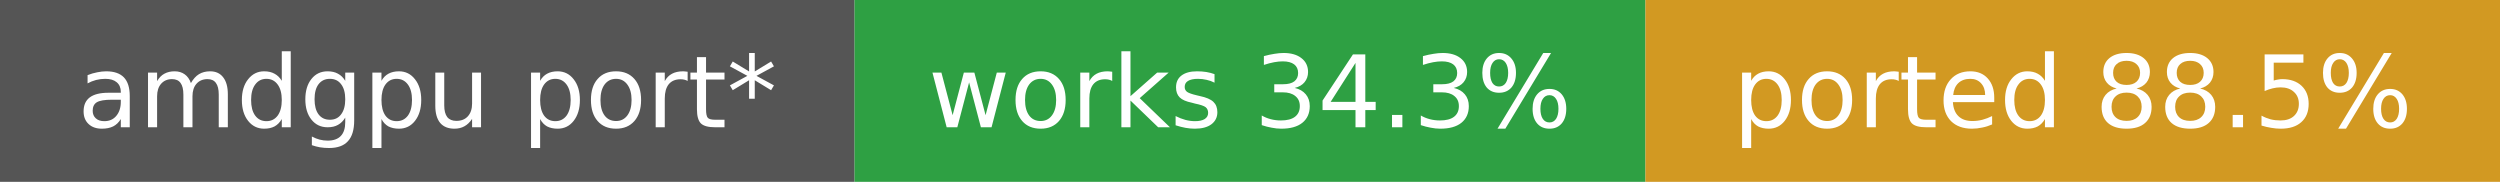
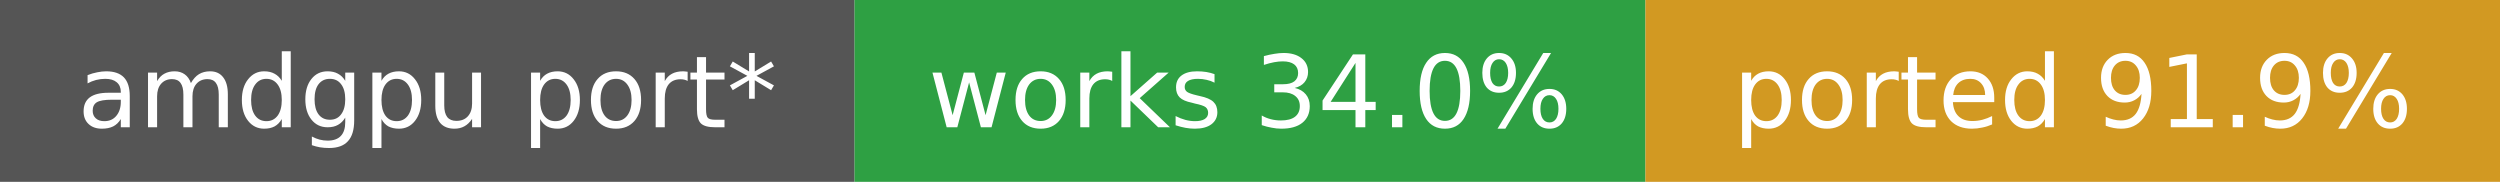
- <svg xmlns="http://www.w3.org/2000/svg" width="275" height="20" role="img" aria-label="amdgpu port*: works 34.3%, ported 88.5%">
+ <svg xmlns="http://www.w3.org/2000/svg" width="275" height="20" role="img" aria-label="amdgpu port*: works 34.0%, ported 91.9%">
  <rect width="94" height="20" fill="#555" />
  <rect x="94" width="87" height="20" fill="#2ea043" />
  <rect x="181" width="94" height="20" fill="#d29922" />
  <g fill="#fff" font-family="Verdana,DejaVu Sans,sans-serif" font-size="11" text-anchor="middle">
    <text x="47.0" y="14">amdgpu port*</text>
-     <text x="137.5" y="14">works 34.3%</text>
-     <text x="228.0" y="14">ported 88.5%</text>
+     <text x="137.5" y="14">works 34.0%</text>
+     <text x="228.0" y="14">ported 91.9%</text>
  </g>
</svg>
